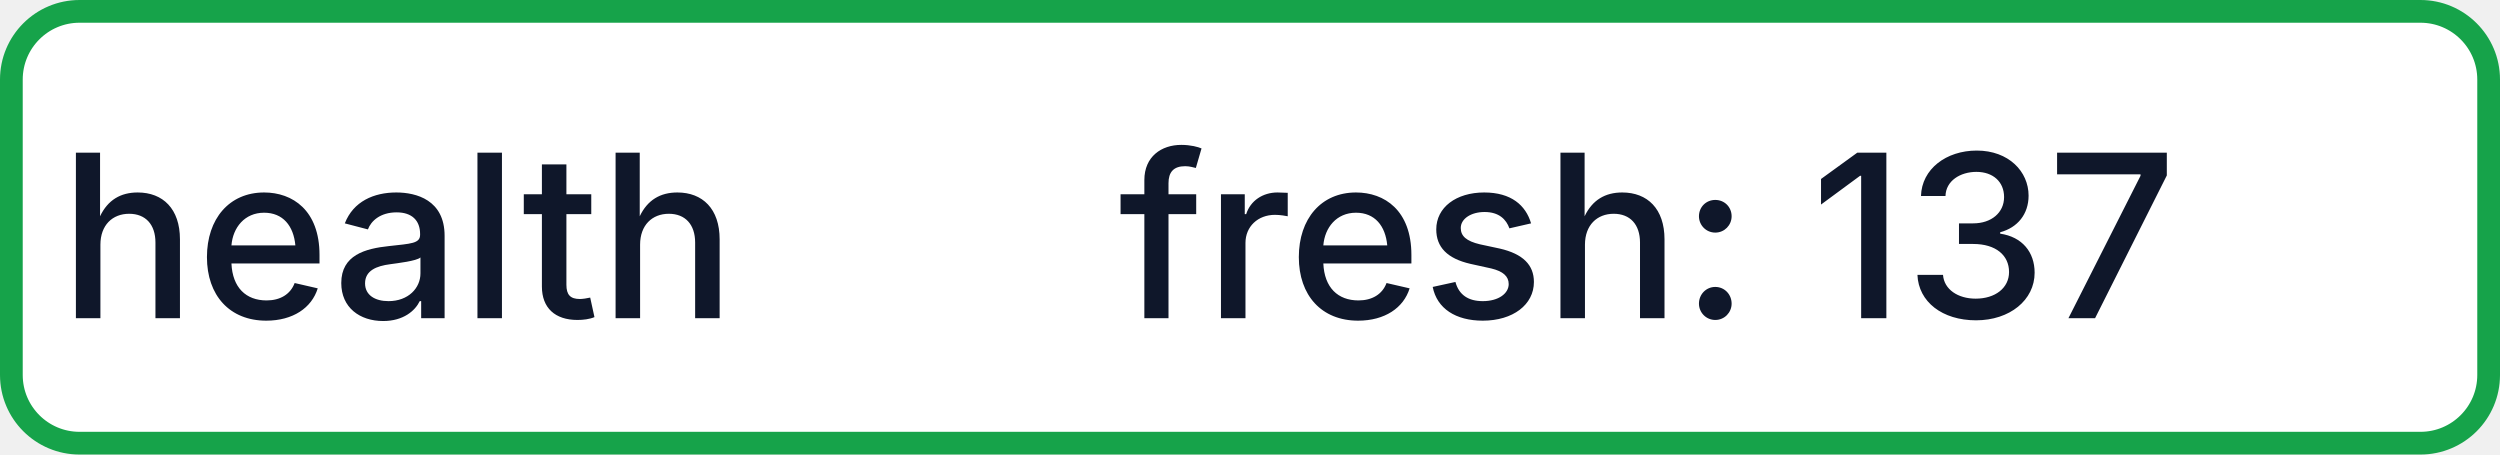
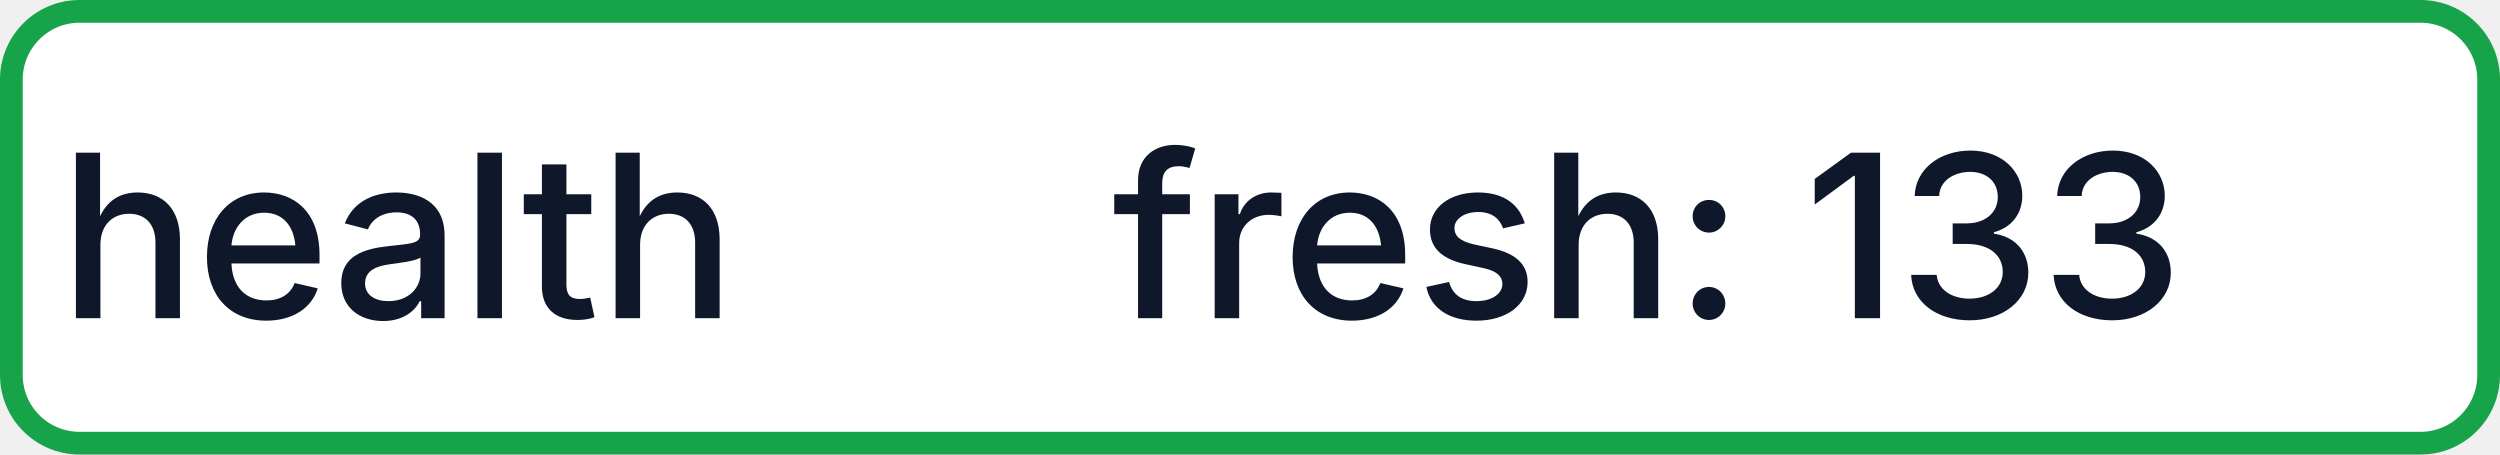
- <svg xmlns="http://www.w3.org/2000/svg" width="110" height="20" role="img" aria-label="health: fresh: 137">
+ <svg xmlns="http://www.w3.org/2000/svg" width="110" height="20" role="img" aria-label="health: fresh: 133">
  <rect x="0.5" y="0.5" width="109" height="19" rx="3" fill="#FFFFFF" stroke="#16A34A" stroke-width="1" />
  <g fill="#0F172A" text-anchor="middle" font-family="-apple-system,BlinkMacSystemFont,Segoe UI,sans-serif" font-size="10" font-weight="500">
    <text x="17.5" y="14">health</text>
-     <text x="72.5" y="14" textLength="68" lengthAdjust="spacingAndGlyphs">fresh: 137</text>
+     <text x="72.5" y="14" textLength="68" lengthAdjust="spacingAndGlyphs">fresh: 133</text>
  </g>
</svg>
